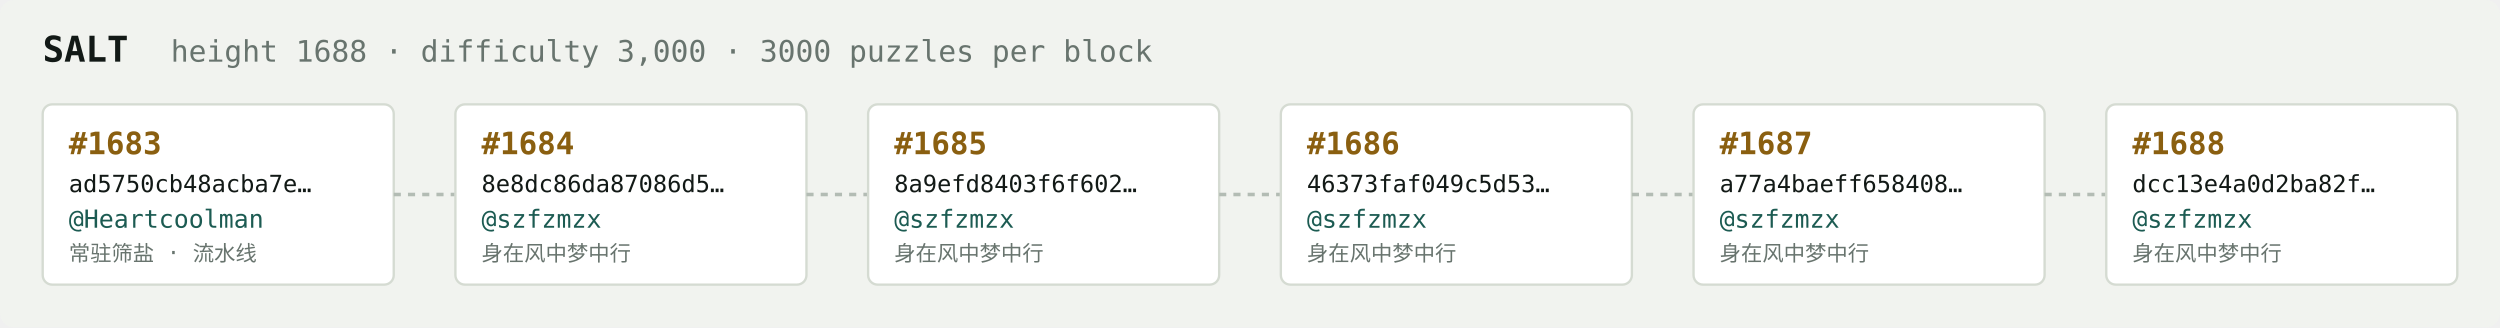
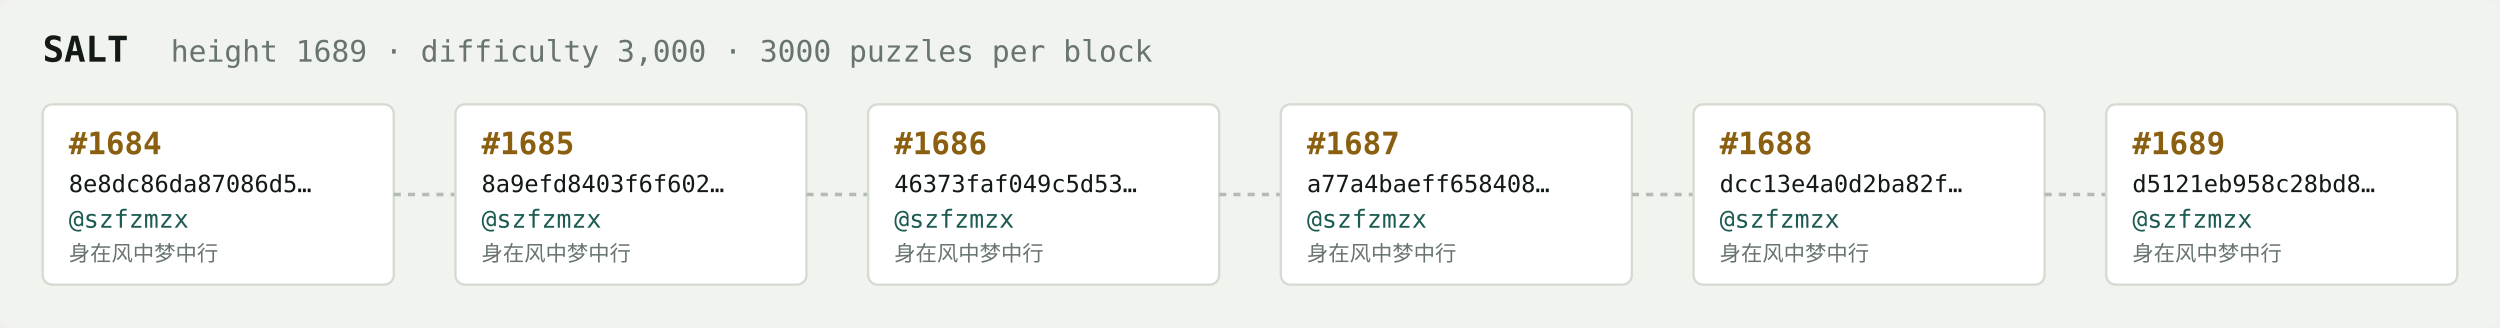
<svg xmlns="http://www.w3.org/2000/svg" width="1054" height="138" viewBox="0 0 1054 138" font-family="ui-monospace,SFMono-Regular,Menlo,monospace">
  <rect fill="#f1f3ef" width="1054" height="138" rx="6" />
  <text x="18" y="26" fill="#121916" font-size="15" font-weight="700">SALT</text>
-   <text x="72" y="26" fill="#68746e" font-size="12.5">height 1688 · difficulty 3,000 · 3000 puzzles per block</text>
+   <text x="72" y="26" fill="#68746e" font-size="12.5">height 1689 · difficulty 3,000 · 3000 puzzles per block</text>
  <rect x="18" y="44" width="148" height="76" rx="4" fill="#ffffff" stroke="#d5dbd2" stroke-width="1" />
-   <text x="29" y="65" fill="#8a5f10" font-size="13" font-weight="700">#1683</text>
-   <text x="29" y="81" fill="#121916" font-size="10">ad5750cb48acba7e…</text>
-   <text x="29" y="96" fill="#1c5b52" font-size="10.5">@Heartcoolman</text>
-   <text x="29" y="110" fill="#68746e" font-size="9">常驻筛盐 · 流水线</text>
+   <text x="29" y="65" fill="#8a5f10" font-size="13" font-weight="700">#1684</text>
+   <text x="29" y="81" fill="#121916" font-size="10">8e8dc86da87086d5…</text>
+   <text x="29" y="96" fill="#1c5b52" font-size="10.5">@szfzmzx</text>
+   <text x="29" y="110" fill="#68746e" font-size="9">身在风中梦中行</text>
  <line x1="166" y1="82.0" x2="192" y2="82.0" stroke="#b3bcb4" stroke-width="1.5" stroke-dasharray="3 3" />
  <rect x="192" y="44" width="148" height="76" rx="4" fill="#ffffff" stroke="#d5dbd2" stroke-width="1" />
-   <text x="203" y="65" fill="#8a5f10" font-size="13" font-weight="700">#1684</text>
-   <text x="203" y="81" fill="#121916" font-size="10">8e8dc86da87086d5…</text>
+   <text x="203" y="65" fill="#8a5f10" font-size="13" font-weight="700">#1685</text>
+   <text x="203" y="81" fill="#121916" font-size="10">8a9efd8403f6f602…</text>
  <text x="203" y="96" fill="#1c5b52" font-size="10.5">@szfzmzx</text>
  <text x="203" y="110" fill="#68746e" font-size="9">身在风中梦中行</text>
  <line x1="340" y1="82.0" x2="366" y2="82.0" stroke="#b3bcb4" stroke-width="1.5" stroke-dasharray="3 3" />
  <rect x="366" y="44" width="148" height="76" rx="4" fill="#ffffff" stroke="#d5dbd2" stroke-width="1" />
-   <text x="377" y="65" fill="#8a5f10" font-size="13" font-weight="700">#1685</text>
-   <text x="377" y="81" fill="#121916" font-size="10">8a9efd8403f6f602…</text>
+   <text x="377" y="65" fill="#8a5f10" font-size="13" font-weight="700">#1686</text>
+   <text x="377" y="81" fill="#121916" font-size="10">46373faf049c5d53…</text>
  <text x="377" y="96" fill="#1c5b52" font-size="10.5">@szfzmzx</text>
  <text x="377" y="110" fill="#68746e" font-size="9">身在风中梦中行</text>
  <line x1="514" y1="82.0" x2="540" y2="82.0" stroke="#b3bcb4" stroke-width="1.5" stroke-dasharray="3 3" />
  <rect x="540" y="44" width="148" height="76" rx="4" fill="#ffffff" stroke="#d5dbd2" stroke-width="1" />
-   <text x="551" y="65" fill="#8a5f10" font-size="13" font-weight="700">#1686</text>
-   <text x="551" y="81" fill="#121916" font-size="10">46373faf049c5d53…</text>
+   <text x="551" y="65" fill="#8a5f10" font-size="13" font-weight="700">#1687</text>
+   <text x="551" y="81" fill="#121916" font-size="10">a77a4baeff658408…</text>
  <text x="551" y="96" fill="#1c5b52" font-size="10.5">@szfzmzx</text>
  <text x="551" y="110" fill="#68746e" font-size="9">身在风中梦中行</text>
  <line x1="688" y1="82.0" x2="714" y2="82.0" stroke="#b3bcb4" stroke-width="1.5" stroke-dasharray="3 3" />
  <rect x="714" y="44" width="148" height="76" rx="4" fill="#ffffff" stroke="#d5dbd2" stroke-width="1" />
-   <text x="725" y="65" fill="#8a5f10" font-size="13" font-weight="700">#1687</text>
-   <text x="725" y="81" fill="#121916" font-size="10">a77a4baeff658408…</text>
+   <text x="725" y="65" fill="#8a5f10" font-size="13" font-weight="700">#1688</text>
+   <text x="725" y="81" fill="#121916" font-size="10">dcc13e4a0d2ba82f…</text>
  <text x="725" y="96" fill="#1c5b52" font-size="10.5">@szfzmzx</text>
  <text x="725" y="110" fill="#68746e" font-size="9">身在风中梦中行</text>
  <line x1="862" y1="82.0" x2="888" y2="82.0" stroke="#b3bcb4" stroke-width="1.5" stroke-dasharray="3 3" />
  <rect x="888" y="44" width="148" height="76" rx="4" fill="#ffffff" stroke="#d5dbd2" stroke-width="1" />
-   <text x="899" y="65" fill="#8a5f10" font-size="13" font-weight="700">#1688</text>
-   <text x="899" y="81" fill="#121916" font-size="10">dcc13e4a0d2ba82f…</text>
+   <text x="899" y="65" fill="#8a5f10" font-size="13" font-weight="700">#1689</text>
+   <text x="899" y="81" fill="#121916" font-size="10">d5121eb958c28bd8…</text>
  <text x="899" y="96" fill="#1c5b52" font-size="10.5">@szfzmzx</text>
  <text x="899" y="110" fill="#68746e" font-size="9">身在风中梦中行</text>
</svg>
